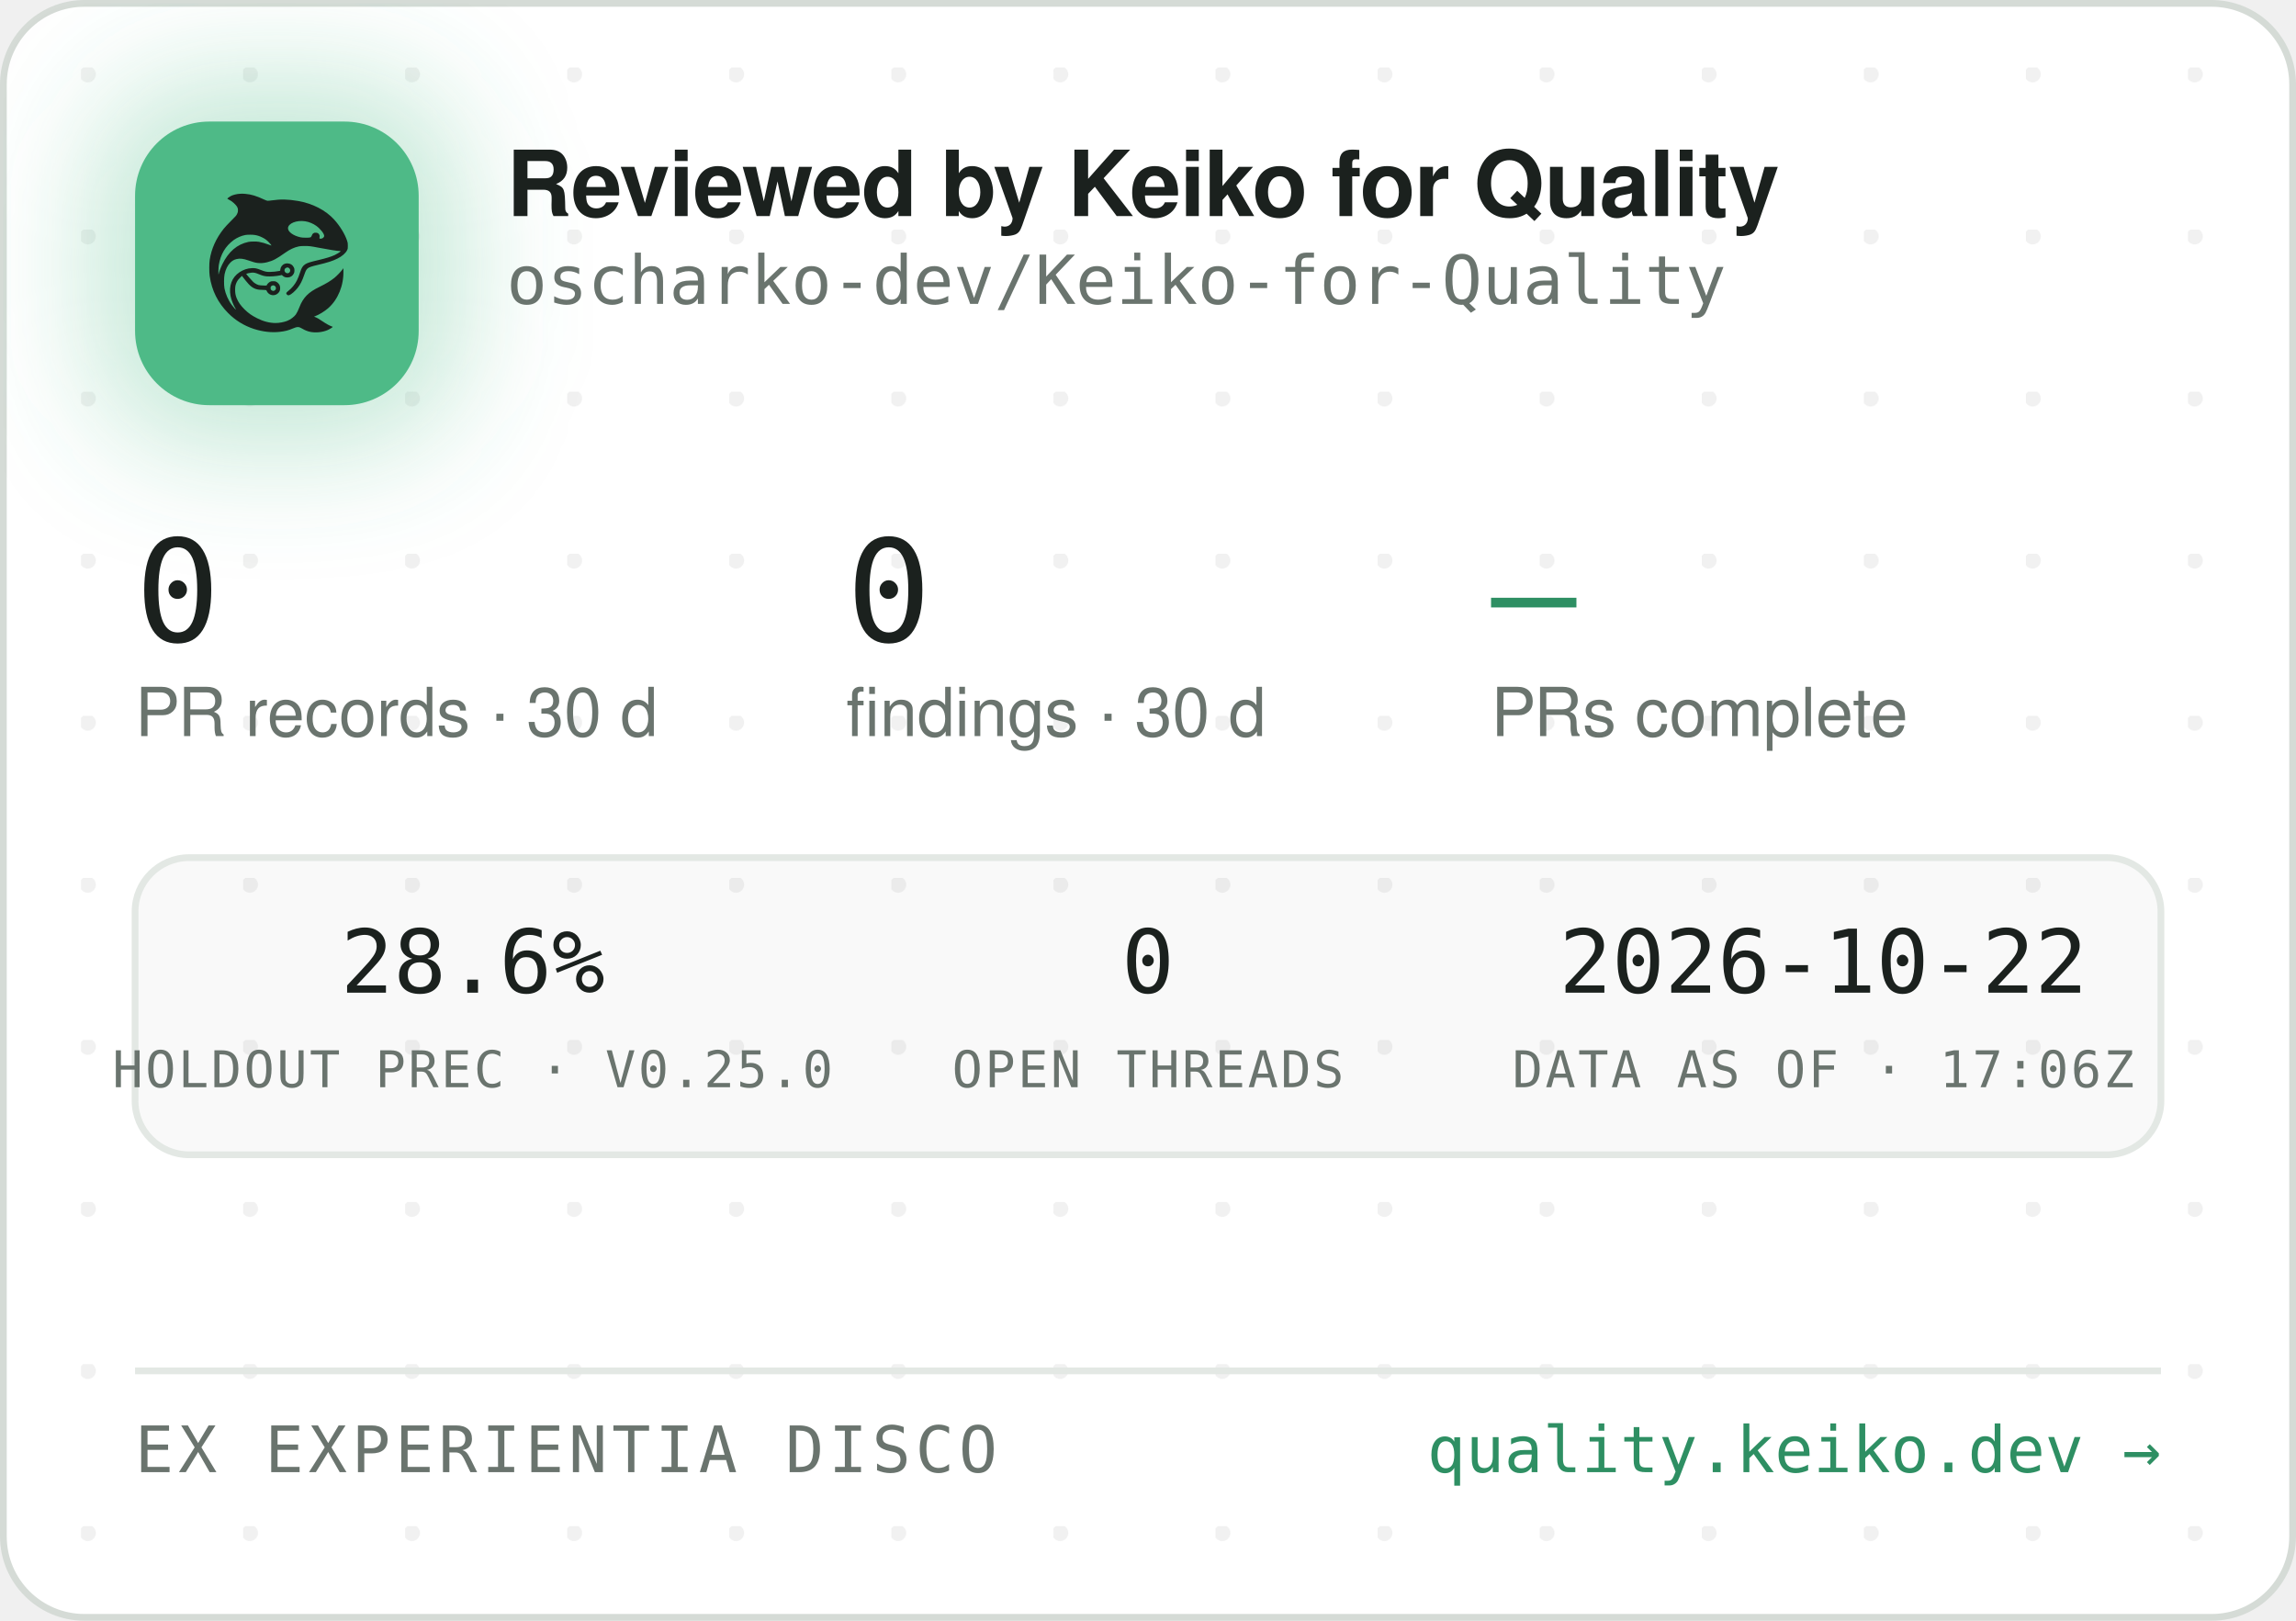
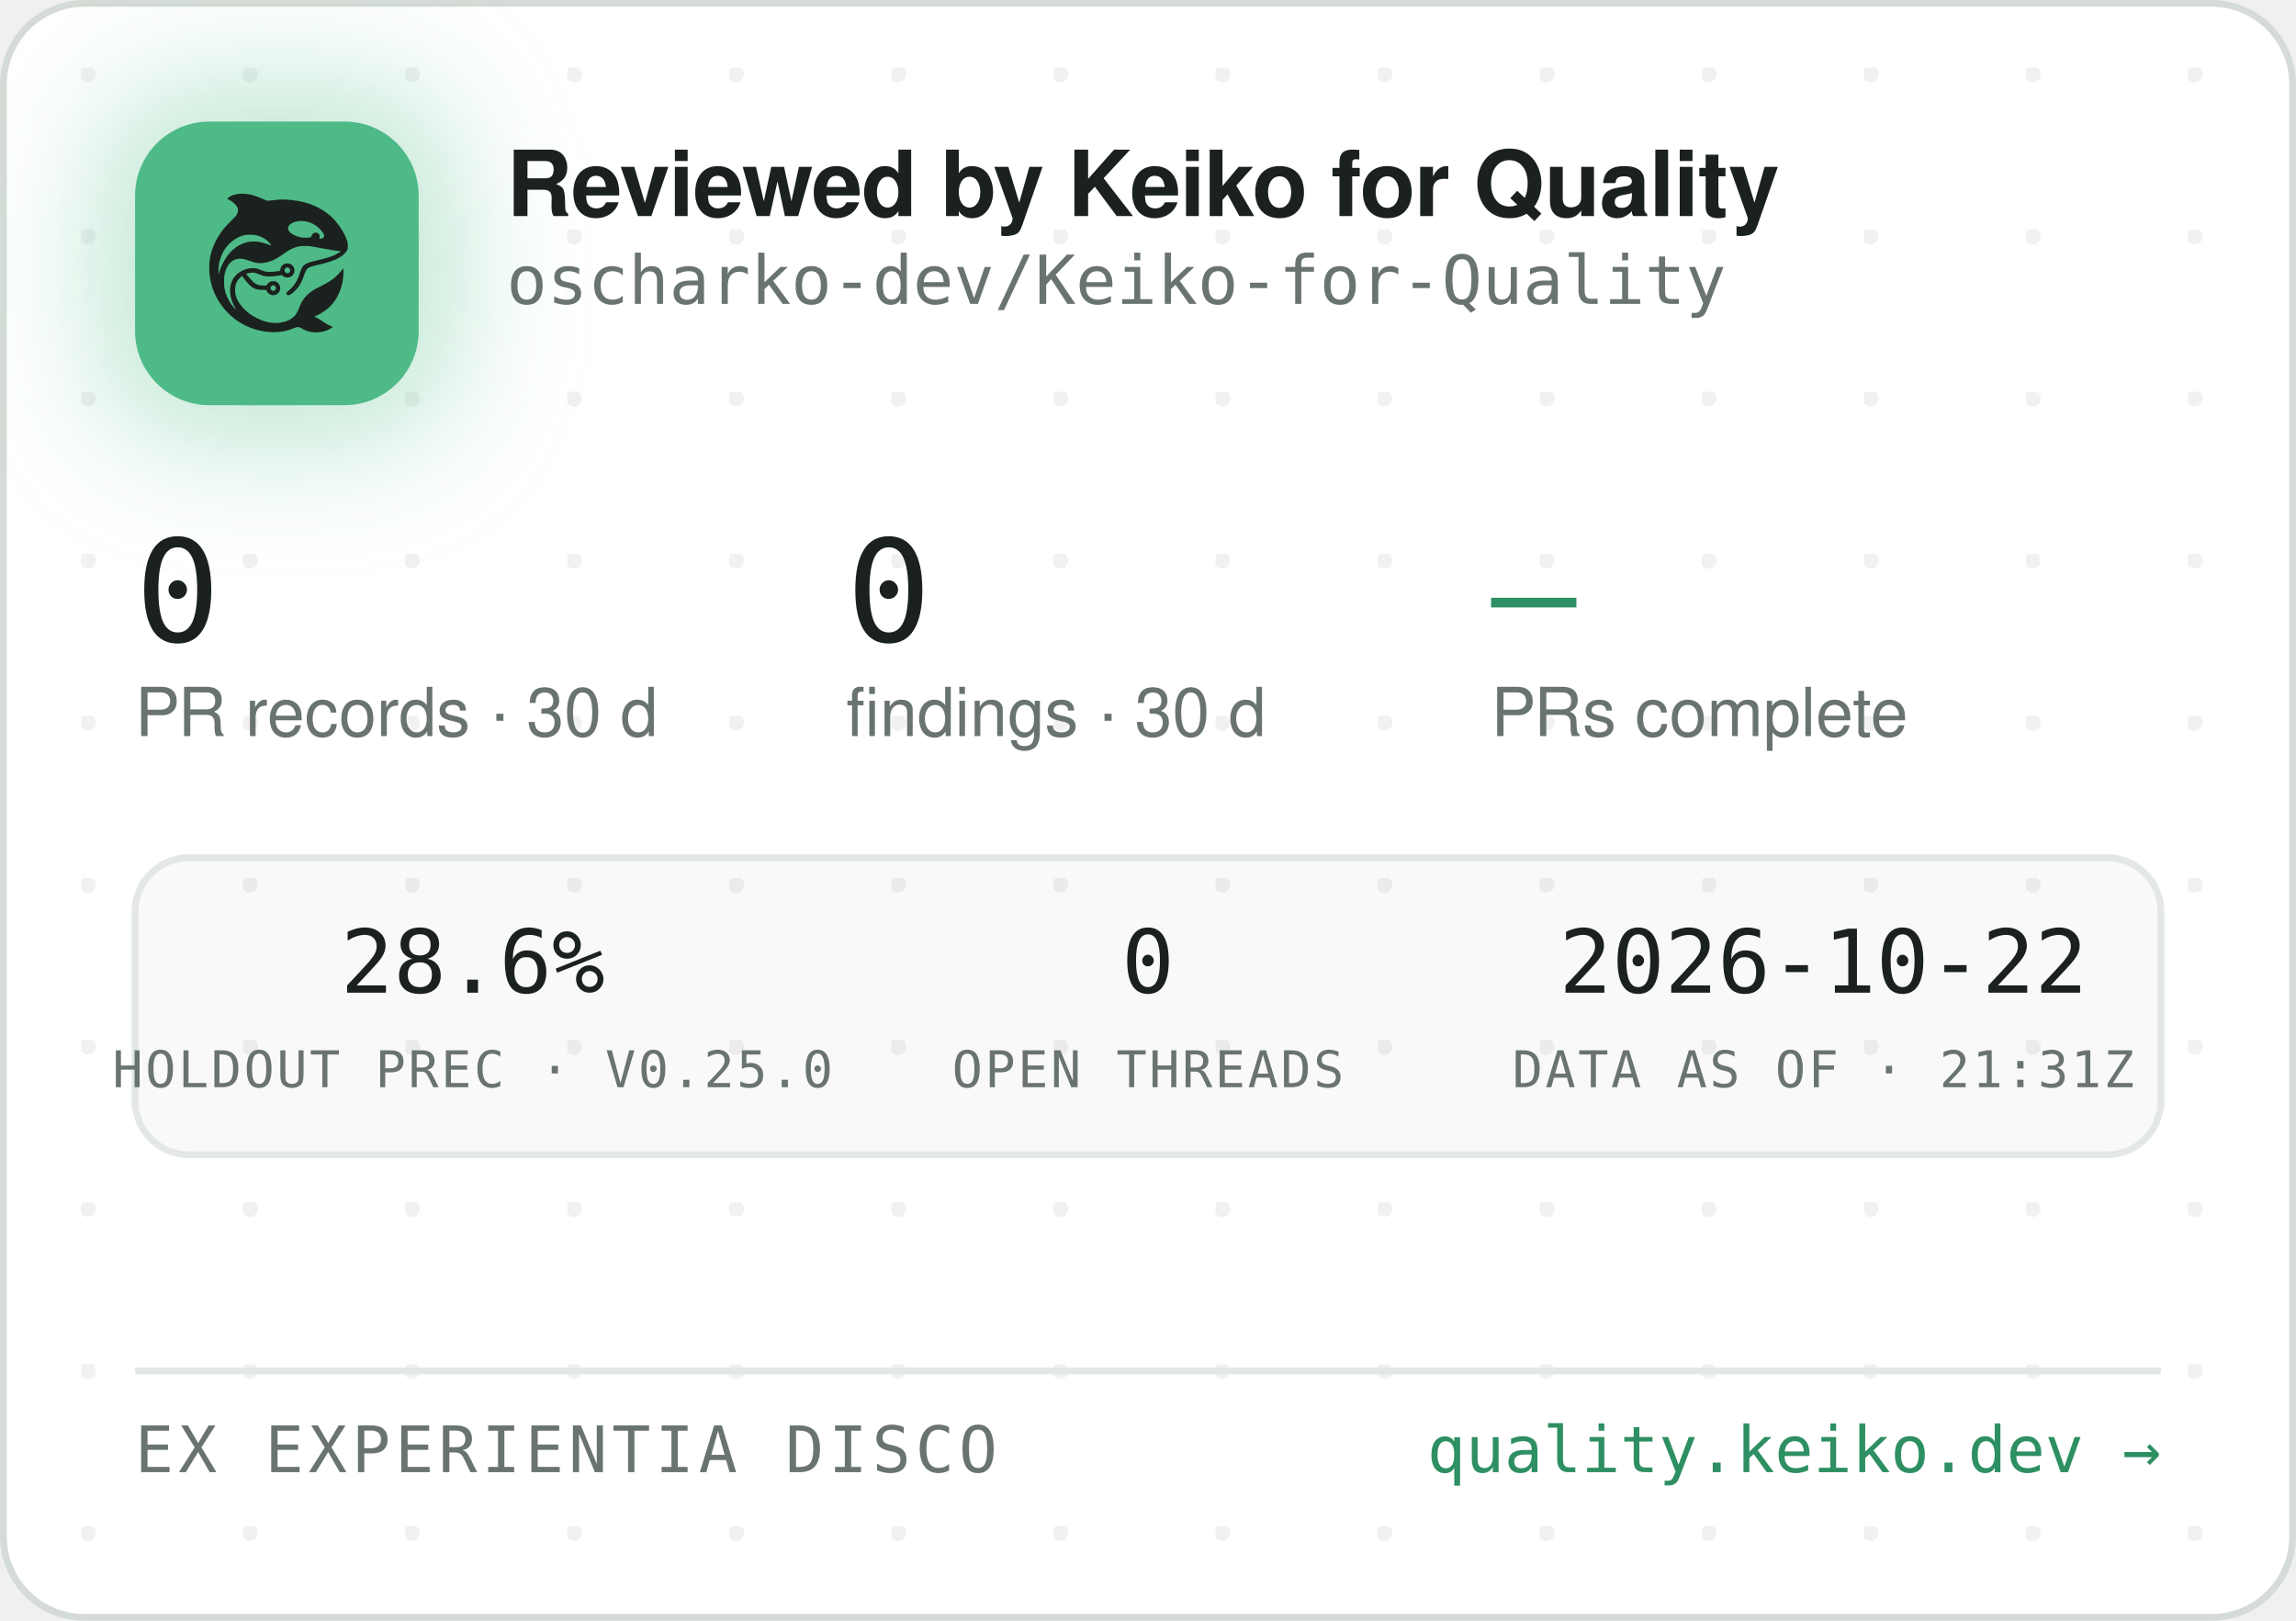
<svg xmlns="http://www.w3.org/2000/svg" width="340" height="240" viewBox="0 0 340 240" role="img" aria-label="Reviewed by Keiko for Quality — oscharko-dev/Keiko-for-Quality">
  <defs>
    <pattern id="dots" width="24" height="24" patternUnits="userSpaceOnUse" x="12" y="10">
      <circle cx="1" cy="1" r="1.2" fill="rgba(27,33,30,0.06)" />
    </pattern>
    <filter id="glow" x="-60%" y="-60%" width="220%" height="220%">
      <feGaussianBlur stdDeviation="9" />
    </filter>
    <clipPath id="card">
      <rect x="0.5" y="0.5" width="339" height="239" rx="12" />
    </clipPath>
  </defs>
  <rect x="0.5" y="0.5" width="339" height="239" rx="12" fill="#FFFFFF" stroke="#D5DBD6" />
  <rect x="0.5" y="0.5" width="339" height="239" rx="12" fill="url(#dots)" />
  <g clip-path="url(#card)">
    <rect x="14" y="12" width="54" height="54" rx="16" fill="rgba(78,186,135,0.35)" filter="url(#glow)" />
    <rect x="20" y="18" width="42" height="42" rx="11" fill="#4EBA87" />
    <g transform="translate(24,22) scale(0.03320312)">
      <g transform="translate(1024 0) scale(-1 1)">
        <g transform="translate(1024, 1024) scale(-0.1, -0.1)" fill="#1B211E" stroke="none">
          <path d="M3465 8223 c-144 -8 -314 -52 -408 -105 -69 -39 -146 -99 -146 -113 0 -5 30 -24 68 -42 146 -70 323 -229 377 -340 25 -49 29 -70 29 -138 -1 -72 -5 -88 -39 -160 -36 -75 -54 -95 -265 -305 -134 -132 -270 -279 -331 -355 -339 -425 -552 -896 -626 -1390 -25 -165 -25 -549 0 -720 92 -645 368 -1196 826 -1655 322 -324 710 -562 1145 -704 389 -126 793 -172 1155 -130 235 27 377 63 579 149 205 87 268 86 423 -7 102 -62 231 -115 335 -138 247 -56 562 -26 794 74 92 40 244 136 232 146 -4 3 -26 12 -48 19 -86 28 -246 116 -385 211 -162 112 -284 182 -357 207 l-48 17 40 15 c185 70 436 223 595 363 438 386 695 1014 678 1663 l-3 120 -50 -70 c-64 -90 -248 -280 -350 -362 -171 -136 -366 -255 -645 -391 -288 -140 -442 -243 -590 -391 -136 -137 -247 -316 -325 -526 -47 -127 -114 -262 -160 -326 -79 -107 -237 -224 -384 -283 -136 -55 -355 -96 -514 -96 -274 0 -548 71 -832 215 -242 123 -375 216 -553 389 -175 171 -287 332 -361 517 -44 114 -63 216 -63 359 0 152 17 233 74 350 35 70 59 102 136 179 l95 94 21 -29 c55 -75 219 -277 277 -338 171 -183 337 -256 582 -256 56 0 126 -3 155 -7 53 -6 54 -7 76 -57 30 -66 97 -128 172 -156 151 -57 318 11 395 160 33 62 34 193 3 261 -30 64 -88 125 -148 157 -44 23 -63 27 -141 27 -78 0 -97 -4 -140 -27 -58 -30 -131 -105 -141 -142 -6 -25 -8 -26 -93 -26 -47 0 -131 5 -186 10 -87 8 -111 15 -182 51 -45 22 -109 66 -143 96 -59 53 -326 361 -319 367 14 11 179 47 241 52 102 9 177 -7 318 -66 158 -66 243 -89 357 -99 157 -12 413 5 582 40 l93 19 44 -39 c59 -52 135 -75 228 -69 117 8 212 72 262 176 23 47 28 71 28 138 0 70 -4 89 -29 138 -55 110 -145 167 -270 174 -65 3 -91 0 -137 -18 -107 -40 -183 -140 -195 -257 l-6 -52 -51 -11 c-104 -23 -285 -41 -411 -42 -149 -1 -211 12 -402 88 -186 74 -256 88 -403 81 -193 -8 -377 -70 -546 -182 -342 -228 -485 -611 -399 -1064 30 -157 119 -388 209 -541 20 -35 35 -64 33 -66 -8 -8 -111 108 -190 214 -154 206 -278 489 -324 737 -28 154 -25 492 6 635 46 216 133 391 256 514 82 82 161 128 271 156 152 39 300 23 529 -57 217 -76 308 -101 410 -114 137 -17 284 -7 426 30 272 70 414 145 809 425 217 153 399 238 610 283 64 14 129 18 265 18 197 0 269 -9 615 -76 461 -89 843 -149 952 -149 41 0 41 0 23 -20 -28 -31 -169 -119 -254 -158 -167 -77 -388 -145 -716 -222 -399 -93 -508 -128 -608 -194 -102 -68 -160 -160 -217 -346 -35 -115 -102 -286 -149 -378 -85 -168 -227 -341 -377 -458 -105 -82 -115 -107 -69 -162 29 -34 65 -44 109 -29 86 29 261 181 371 322 126 162 201 309 295 581 61 176 90 232 145 283 62 57 163 93 470 165 439 104 640 169 863 278 206 100 368 240 434 375 32 67 33 71 33 198 -1 120 -3 138 -34 229 -98 294 -319 655 -573 936 -381 421 -968 723 -1618 834 -448 76 -767 83 -1169 25 -80 -12 -165 -19 -190 -17 -26 3 -90 26 -146 53 -343 162 -576 233 -842 255 -114 9 -141 10 -248 3z m2926 -1227 c164 -27 346 -102 485 -202 181 -129 354 -348 354 -448 0 -64 -75 -126 -154 -126 -60 0 -63 4 -52 70 8 50 7 65 -9 100 -29 64 -74 93 -151 98 -54 4 -70 1 -107 -21 -42 -25 -61 -52 -91 -129 -25 -64 -55 -73 -246 -73 -121 0 -187 5 -248 18 -318 70 -556 242 -556 402 0 218 388 374 775 311z m-2249 -611 c119 -21 208 -50 321 -106 114 -56 177 -100 266 -184 67 -63 157 -173 148 -181 -2 -3 -61 18 -130 45 -131 52 -298 100 -427 122 -113 20 -367 17 -470 -4 -502 -106 -885 -433 -1160 -992 -70 -142 -160 -379 -160 -424 0 -9 -5 -23 -11 -31 -13 -19 -5 316 10 410 80 482 295 846 661 1117 145 107 350 197 522 228 100 18 326 18 430 0z m1485 -1456 c95 -36 119 -159 42 -223 -78 -66 -209 -1 -209 104 0 60 33 100 99 121 36 10 36 10 68 -2z m-591 -822 c29 -26 37 -42 40 -77 6 -54 -9 -86 -55 -117 -41 -28 -70 -29 -119 -4 -44 22 -62 55 -62 112 0 51 13 75 53 99 50 31 101 26 143 -13z" />
        </g>
      </g>
    </g>
    <text x="75" y="32" font-family="-apple-system,'Segoe UI',Helvetica,Arial,sans-serif" font-size="13.5" font-weight="650" letter-spacing="-0.14" fill="#1B211E">Reviewed by Keiko for Quality</text>
    <text x="75" y="45" font-family="'JetBrains Mono',SFMono-Regular,Consolas,Menlo,monospace" font-size="10" fill="#6A746E">oscharko-dev/Keiko-for-Quality</text>
    <text x="20" y="95" font-family="'JetBrains Mono',SFMono-Regular,Consolas,Menlo,monospace" font-size="21" fill="#1B211E">0</text>
    <text x="20" y="109" font-family="-apple-system,'Segoe UI',Helvetica,Arial,sans-serif" font-size="10" fill="#6A746E">PR records · 30 d</text>
    <text x="125.3" y="95" font-family="'JetBrains Mono',SFMono-Regular,Consolas,Menlo,monospace" font-size="21" fill="#1B211E">0</text>
    <text x="125.3" y="109" font-family="-apple-system,'Segoe UI',Helvetica,Arial,sans-serif" font-size="10" fill="#6A746E">findings · 30 d</text>
    <text x="220.8" y="95" font-family="'JetBrains Mono',SFMono-Regular,Consolas,Menlo,monospace" font-size="21" fill="#2E8F63">—</text>
    <text x="220.8" y="109" font-family="-apple-system,'Segoe UI',Helvetica,Arial,sans-serif" font-size="10" fill="#6A746E">PRs complete</text>
    <rect x="20" y="127" width="300" height="44" rx="8" fill="rgba(27,33,30,0.025)" stroke="#E3E8E4" />
    <text x="70" y="147" text-anchor="middle" font-family="'JetBrains Mono',SFMono-Regular,Consolas,Menlo,monospace" font-size="13" fill="#1B211E">28.6%</text>
    <text x="70" y="161" text-anchor="middle" font-family="'JetBrains Mono',SFMono-Regular,Consolas,Menlo,monospace" font-size="7.5" letter-spacing="0.35" fill="#6A746E">HOLDOUT PREC · V0.25.0</text>
    <text x="170" y="147" text-anchor="middle" font-family="'JetBrains Mono',SFMono-Regular,Consolas,Menlo,monospace" font-size="13" fill="#1B211E">0</text>
    <text x="170" y="161" text-anchor="middle" font-family="'JetBrains Mono',SFMono-Regular,Consolas,Menlo,monospace" font-size="7.5" letter-spacing="0.35" fill="#6A746E">OPEN THREADS</text>
    <text x="270" y="147" text-anchor="middle" font-family="'JetBrains Mono',SFMono-Regular,Consolas,Menlo,monospace" font-size="13" fill="#1B211E">2026-10-22</text>
-     <text x="270" y="161" text-anchor="middle" font-family="'JetBrains Mono',SFMono-Regular,Consolas,Menlo,monospace" font-size="7.5" letter-spacing="0.35" fill="#6A746E">DATA AS OF · 17:06Z</text>
+     <text x="270" y="161" text-anchor="middle" font-family="'JetBrains Mono',SFMono-Regular,Consolas,Menlo,monospace" font-size="7.5" letter-spacing="0.35" fill="#6A746E">DATA AS OF · 21:31Z</text>
    <line x1="20" y1="203" x2="320" y2="203" stroke="#E3E8E4" />
    <text x="20" y="218" font-family="'JetBrains Mono',SFMono-Regular,Consolas,Menlo,monospace" font-size="9.5" letter-spacing="0.7" fill="#6A746E">EX EXPERIENTIA DISCO</text>
    <text x="320" y="218" text-anchor="end" font-family="'JetBrains Mono',SFMono-Regular,Consolas,Menlo,monospace" font-size="9.5" fill="#2E8F63">quality.keiko.dev →</text>
  </g>
</svg>
